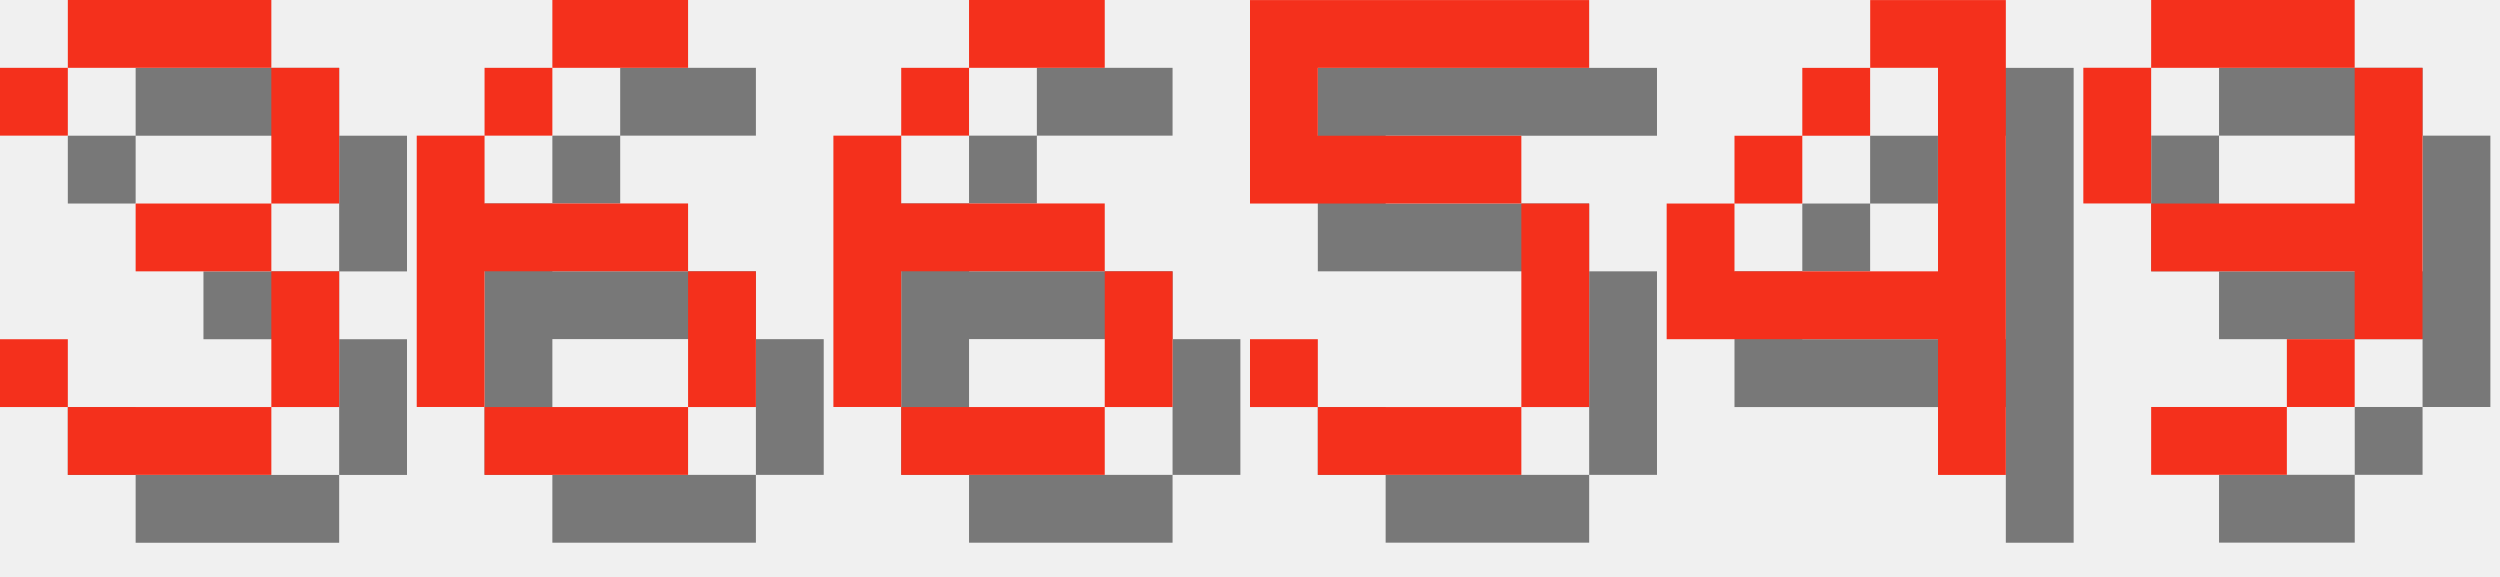
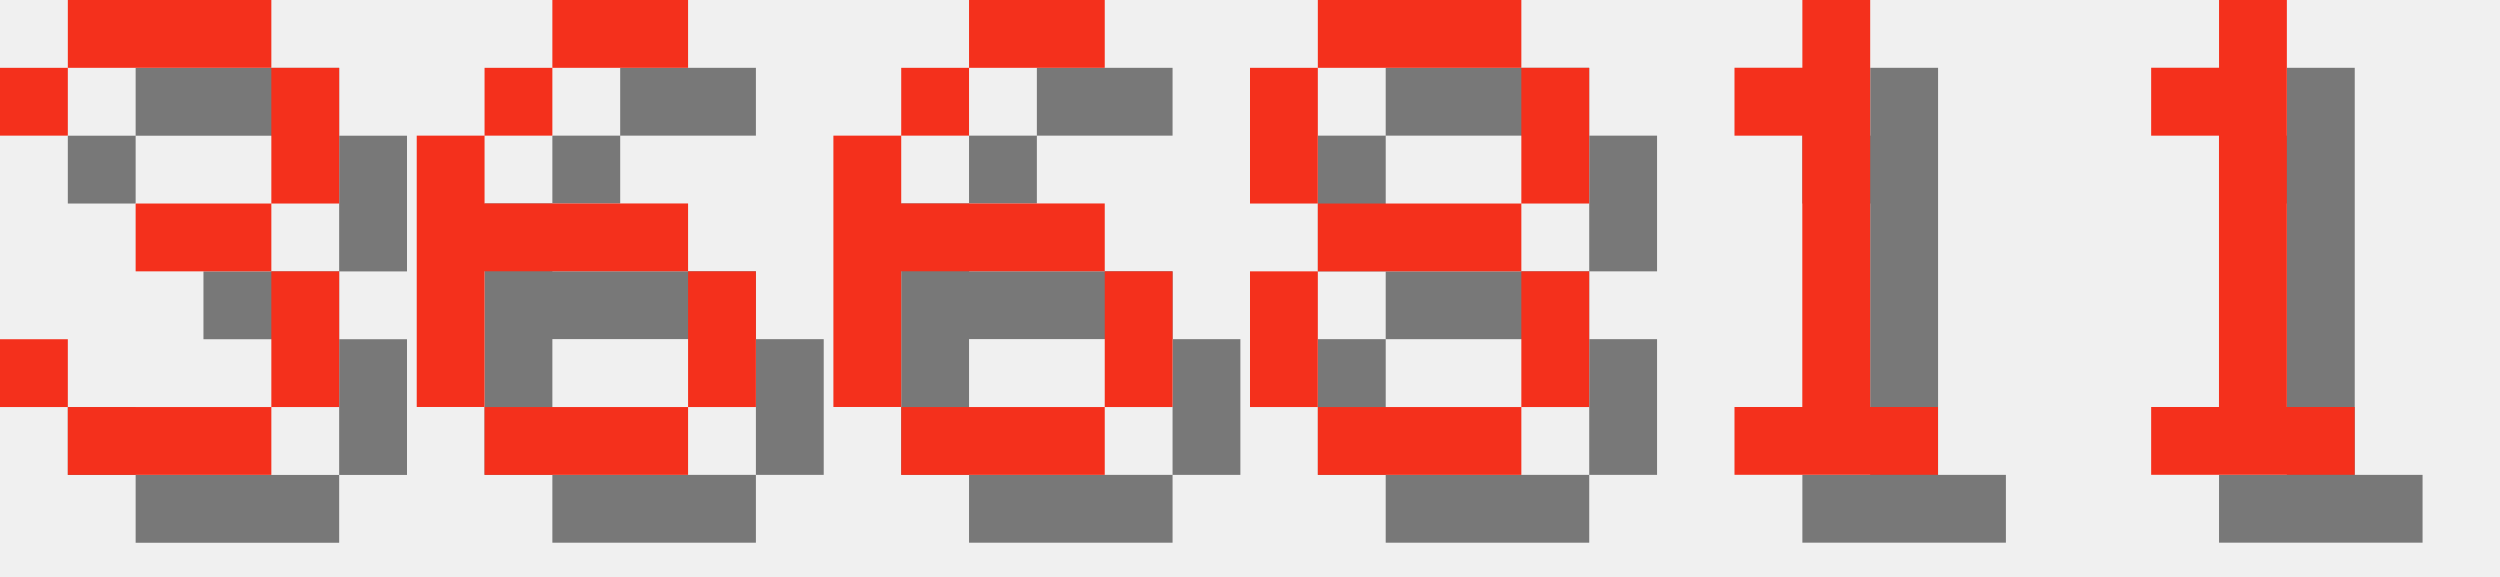
<svg xmlns="http://www.w3.org/2000/svg" version="1.1" width="156.0" height="36">
  <style>
        .text-foreground {
            fill: #F4301C;
        }
        .text-shadow {
            fill: #000000;
            fill-opacity: 0.5;
        }
    </style>
  <g class="digit" id="digit_3" transform="translate(0.0, 0), scale(4)">
    <path id="digit_3_shadow" class="text-shadow" d="m1.058 2.117v1.058h1.058v-1.058h3.175v2.117h-2.117v1.058h2.117v2.117h-3.175v-1.058h-1.058v1.058h1.058v1.058h3.175v-1.058h1.058v-2.117h-1.058v-1.058h1.058v-2.117h-1.058v-1.058h-3.175v1.058h-1.058z" fill-opacity=".5" style="paint-order:stroke fill markers" />
    <path id="digit_3_fg" class="text-foreground" d="m0 1.058v1.058h1.058v-1.058h3.175v2.117h-2.117v1.058h2.117v2.117h-3.175v-1.058h-1.058v1.058h1.058v1.058h3.175v-1.058h1.058v-2.117h-1.058v-1.058h1.058v-2.117h-1.058v-1.058h-3.175v1.058h-1.058z" fill="#fff" style="paint-order:stroke fill markers" />
  </g>
  <g class="digit" id="digit_6" transform="translate(26.0, 0), scale(4)">
    <path id="digit_6_shadow" class="text-shadow" d="m3.175 1.058v1.058h2.117v-1.058h-2.117zm0 1.058h-1.058v1.058h1.058v-1.058zm-1.058 1.058h-1.058v4.233h1.058v-2.117h3.175v-1.058h-3.175v-1.058zm3.175 2.117v2.117h1.058v-2.117h-1.058zm0 2.117h-3.175v1.058h3.175v-1.058z" fill-opacity=".5" style="paint-order:stroke fill markers" />
    <path id="digit_6_fg" class="text-foreground" d="m2.117 0v1.058h2.117v-1.058h-2.117zm0 1.058h-1.058v1.058h1.058v-1.058zm-1.058 1.058h-1.058v4.233h1.058v-2.117h3.175v-1.058h-3.175v-1.058zm3.175 2.117v2.117h1.058v-2.117h-1.058zm0 2.117h-3.175v1.058h3.175v-1.058z" fill="#fff" style="paint-order:stroke fill markers" />
  </g>
  <g class="digit" id="digit_6" transform="translate(52.0, 0), scale(4)">
    <path id="digit_6_shadow" class="text-shadow" d="m3.175 1.058v1.058h2.117v-1.058h-2.117zm0 1.058h-1.058v1.058h1.058v-1.058zm-1.058 1.058h-1.058v4.233h1.058v-2.117h3.175v-1.058h-3.175v-1.058zm3.175 2.117v2.117h1.058v-2.117h-1.058zm0 2.117h-3.175v1.058h3.175v-1.058z" fill-opacity=".5" style="paint-order:stroke fill markers" />
    <path id="digit_6_fg" class="text-foreground" d="m2.117 0v1.058h2.117v-1.058h-2.117zm0 1.058h-1.058v1.058h1.058v-1.058zm-1.058 1.058h-1.058v4.233h1.058v-2.117h3.175v-1.058h-3.175v-1.058zm3.175 2.117v2.117h1.058v-2.117h-1.058zm0 2.117h-3.175v1.058h3.175v-1.058z" fill="#fff" style="paint-order:stroke fill markers" />
  </g>
-   <g class="digit" id="digit_5" transform="translate(78.0, 0), scale(4)">
-     <path id="digit_5_shadow" class="text-shadow" d="m1.058 1.058v3.175h4.233v3.175h-3.175v-1.058h-1.058v1.058h1.058v1.058h3.175v-1.058h1.058v-3.175h-1.058v-1.058h-3.175v-1.058h4.233v-1.058h-5.292z" fill-opacity=".5" style="paint-order:stroke fill markers" />
-     <path id="digit_5_fg" class="text-foreground" d="m0 0v3.175h4.233v3.175h-3.175v-1.058h-1.058v1.058h1.058v1.058h3.175v-1.058h1.058v-3.175h-1.058v-1.058h-3.175v-1.058h4.233v-1.058h-5.292z" fill="#fff" style="paint-order:stroke fill markers" />
+   <g class="digit" id="digit_8" transform="translate(78.0, 0), scale(4)">
+     <path id="digit_8_shadow" class="text-shadow" d="m2.117 1.058v1.058h3.175v-1.058h-3.175zm3.175 1.058v2.117h1.058v-2.117h-1.058zm0 2.117h-3.175v1.058h3.175v-1.058zm0 1.058v2.117h1.058v-2.117h-1.058zm0 2.117h-3.175v1.058h3.175v-1.058zm-3.175 0v-2.117h-1.058v2.117h1.058zm0-3.175v-2.117h-1.058v2.117h1.058z" fill-opacity=".5" style="paint-order:stroke fill markers" />
+     <path id="digit_8_fg" class="text-foreground" d="m1.058 0v1.058h3.175v-1.058h-3.175zm3.175 1.058v2.117h1.058v-2.117h-1.058zm0 2.117h-3.175v1.058h3.175v-1.058zm0 1.058v2.117h1.058v-2.117h-1.058zm0 2.117h-3.175v1.058h3.175v-1.058zm-3.175 0v-2.117h-1.058v2.117h1.058zm0-3.175v-2.117h-1.058v2.117h1.058z" fill="#fff" style="paint-order:stroke fill markers" />
  </g>
-   <g class="digit" id="digit_4" transform="translate(104.0, 0), scale(4)">
-     <path id="digit_4_shadow" class="text-shadow" d="m4.233 1.058v1.058h1.058v3.175h-3.175v-1.058h-1.058v2.117h4.233v2.117h1.058v-7.408h-2.117zm-2.117 3.175h1.058v-1.058h-1.058v1.058zm1.058-1.058h1.058v-1.058h-1.058v1.058z" fill-opacity=".5" style="paint-order:stroke fill markers" />
-     <path id="digit_4_fg" class="text-foreground" d="m3.175 0v1.058h1.058v3.175h-3.175v-1.058h-1.058v2.117h4.233v2.117h1.058v-7.408h-2.117zm-2.117 3.175h1.058v-1.058h-1.058v1.058zm1.058-1.058h1.058v-1.058h-1.058v1.058z" fill="#fff" style="paint-order:stroke fill markers" />
+   <g class="digit" id="digit_1" transform="translate(104.0, 0), scale(4)">
+     <path id="digit_1_shadow" class="text-shadow" d="m2.117 2.117v1.058h1.058v4.233h-1.058v1.058h3.175v-1.058h-1.058v-6.35h-1.058v1.058h-1.058z" fill-opacity=".5" style="paint-order:stroke fill markers" />
+     <path id="digit_1_fg" class="text-foreground" d="m1.058 1.058v1.058h1.058v4.233h-1.058v1.058h3.175v-1.058h-1.058v-6.35h-1.058v1.058h-1.058z" fill="#fff" style="paint-order:stroke fill markers" />
  </g>
-   <g class="digit" id="digit_9" transform="translate(130.0, 0), scale(4)">
-     <path id="digit_9_shadow" class="text-shadow" d="m2.117 1.058v1.058h3.175v-1.058h-3.175zm3.175 1.058v2.117h-3.175v1.058h3.175v1.058h1.058v-4.233h-1.058zm0 4.233h-1.058v1.058h1.058v-1.058zm-1.058 1.058h-2.117v1.058h2.117v-1.058zm-2.117-3.175v-2.117h-1.058v2.117h1.058z" fill-opacity=".5" style="paint-order:stroke fill markers" />
-     <path id="digit_9_fg" class="text-foreground" d="m1.058 0v1.058h3.175v-1.058h-3.175zm3.175 1.058v2.117h-3.175v1.058h3.175v1.058h1.058v-4.233h-1.058zm0 4.233h-1.058v1.058h1.058v-1.058zm-1.058 1.058h-2.117v1.058h2.117v-1.058zm-2.117-3.175v-2.117h-1.058v2.117h1.058z" fill="#fff" style="paint-order:stroke fill markers" />
+   <g class="digit" id="digit_1" transform="translate(130.0, 0), scale(4)">
+     <path id="digit_1_shadow" class="text-shadow" d="m2.117 2.117v1.058h1.058v4.233h-1.058v1.058h3.175v-1.058h-1.058v-6.35h-1.058v1.058h-1.058z" fill-opacity=".5" style="paint-order:stroke fill markers" />
+     <path id="digit_1_fg" class="text-foreground" d="m1.058 1.058v1.058h1.058v4.233h-1.058v1.058h3.175v-1.058h-1.058v-6.35h-1.058v1.058h-1.058z" fill="#fff" style="paint-order:stroke fill markers" />
  </g>
</svg>
